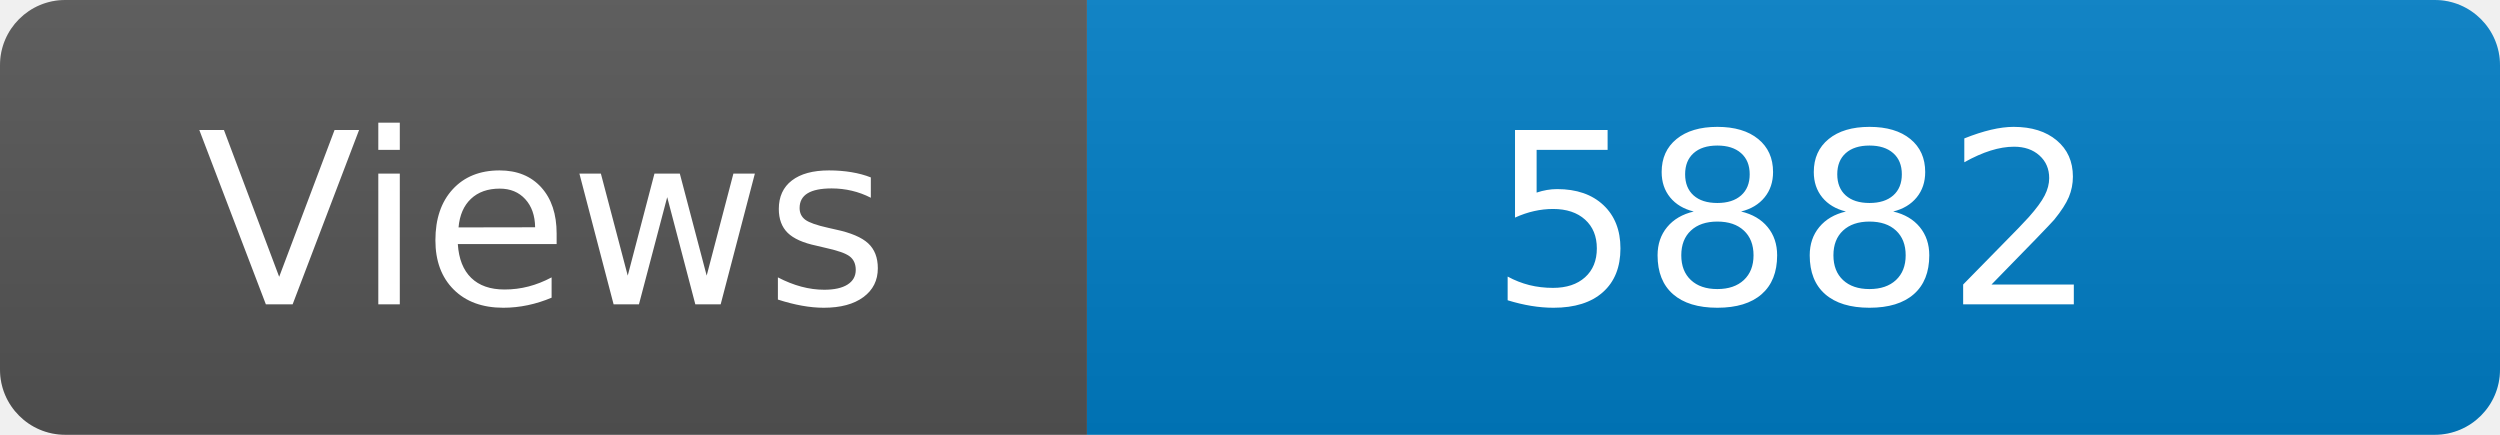
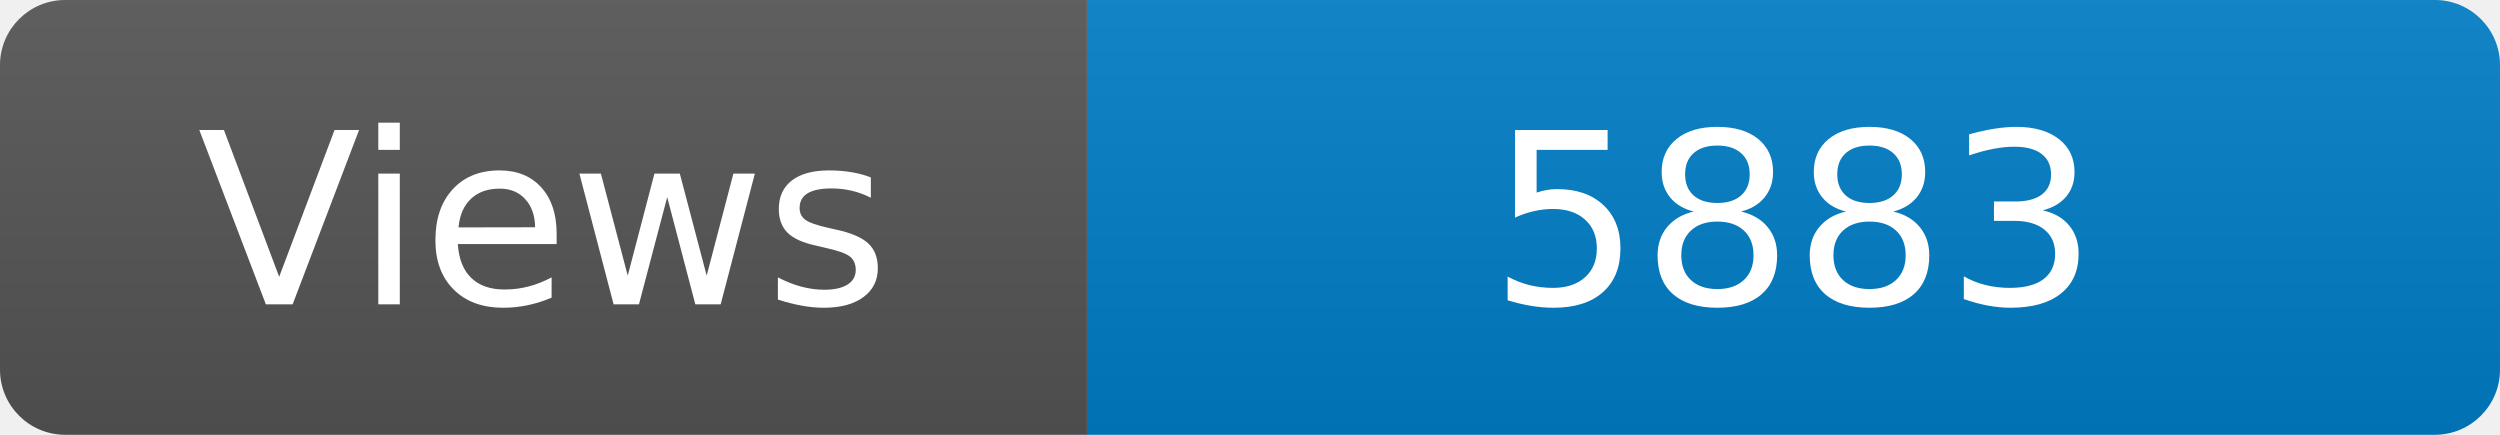
<svg xmlns="http://www.w3.org/2000/svg" width="115" height="20" role="img" aria-label="Maintained?: yes">
  <linearGradient id="s" x2="0" y2="100%">
    <stop offset="0" stop-color="#bbb" stop-opacity=".1" />
    <stop offset="1" stop-opacity=".1" />
  </linearGradient>
  <clipPath id="r">
    <rect width="115" height="20" rx="3" fill="#fff" />
  </clipPath>
  <g clip-path="url(#r)">
    <rect width="50" height="20" fill="#555" />
    <rect x="50" width="160" height="20" fill="#007ec6" />
    <rect width="115" height="20" fill="url(#s)" />
  </g>
  <g fill="#fff" text-anchor="middle" font-family="Verdana,Geneva,DejaVu Sans,sans-serif" font-size="110">
    <text x="250" y="140" transform="scale(.1)" fill="#fff">Views</text>
-     <text x="825" y="140" transform="scale(.1)" fill="#fff">5882</text>
+     <text x="825" y="140" transform="scale(.1)" fill="#fff">5883</text>
  </g>
</svg>
